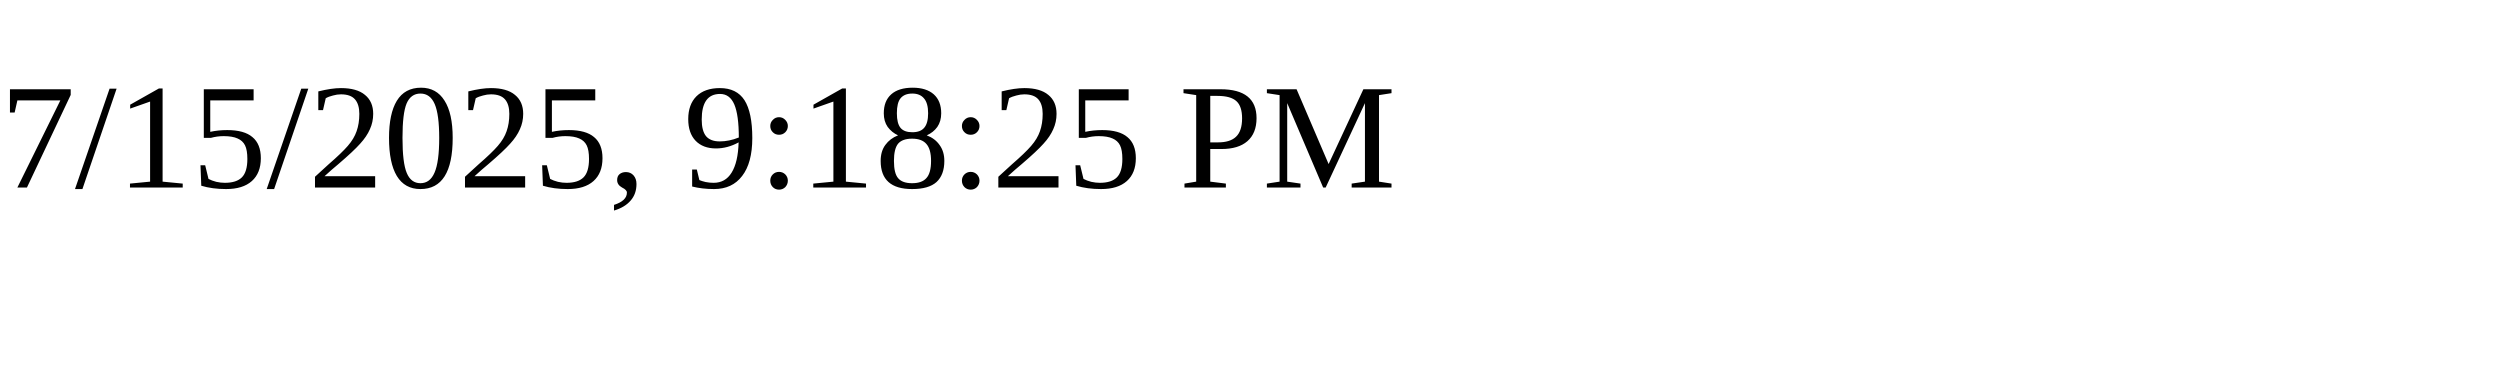
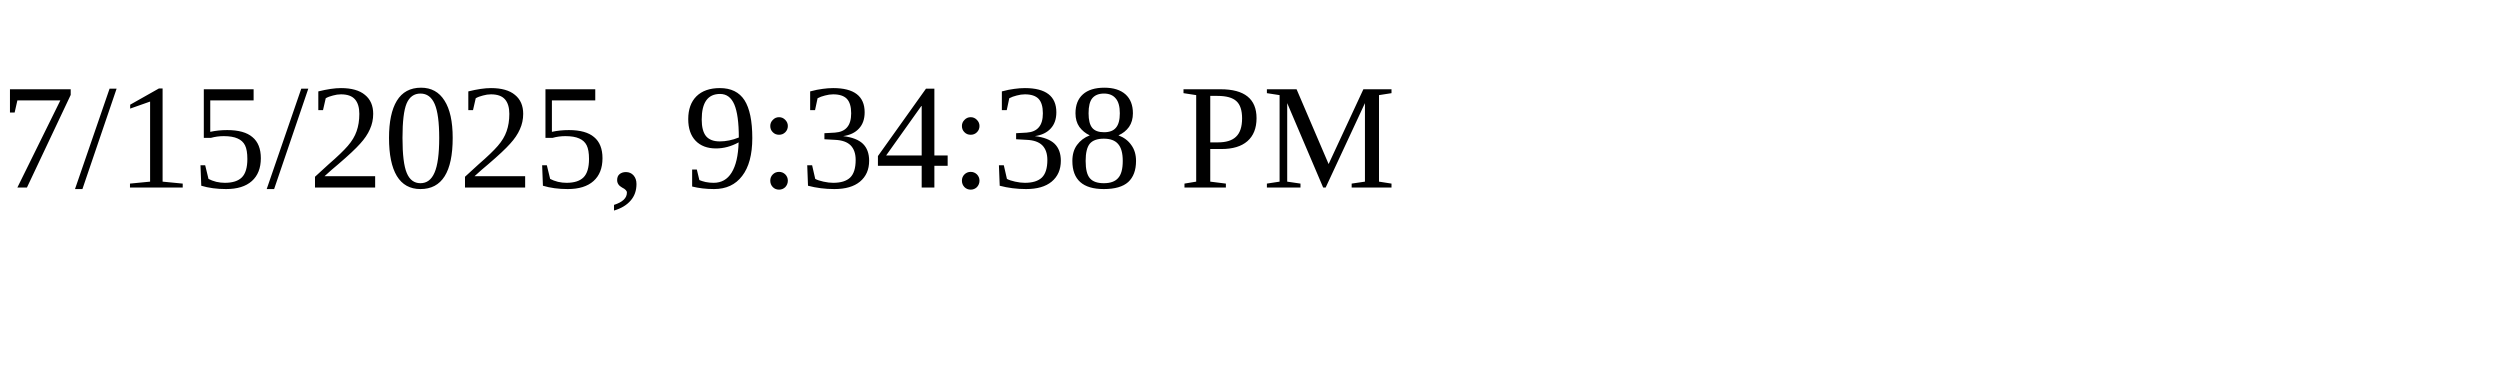
<svg xmlns="http://www.w3.org/2000/svg" height="30" width="200">
-   <text x="0" y="15">7/15/2025, 9:18:25 PM</text>
+   <text x="0" y="15">7/15/2025, 9:34:38 PM</text>
</svg>
